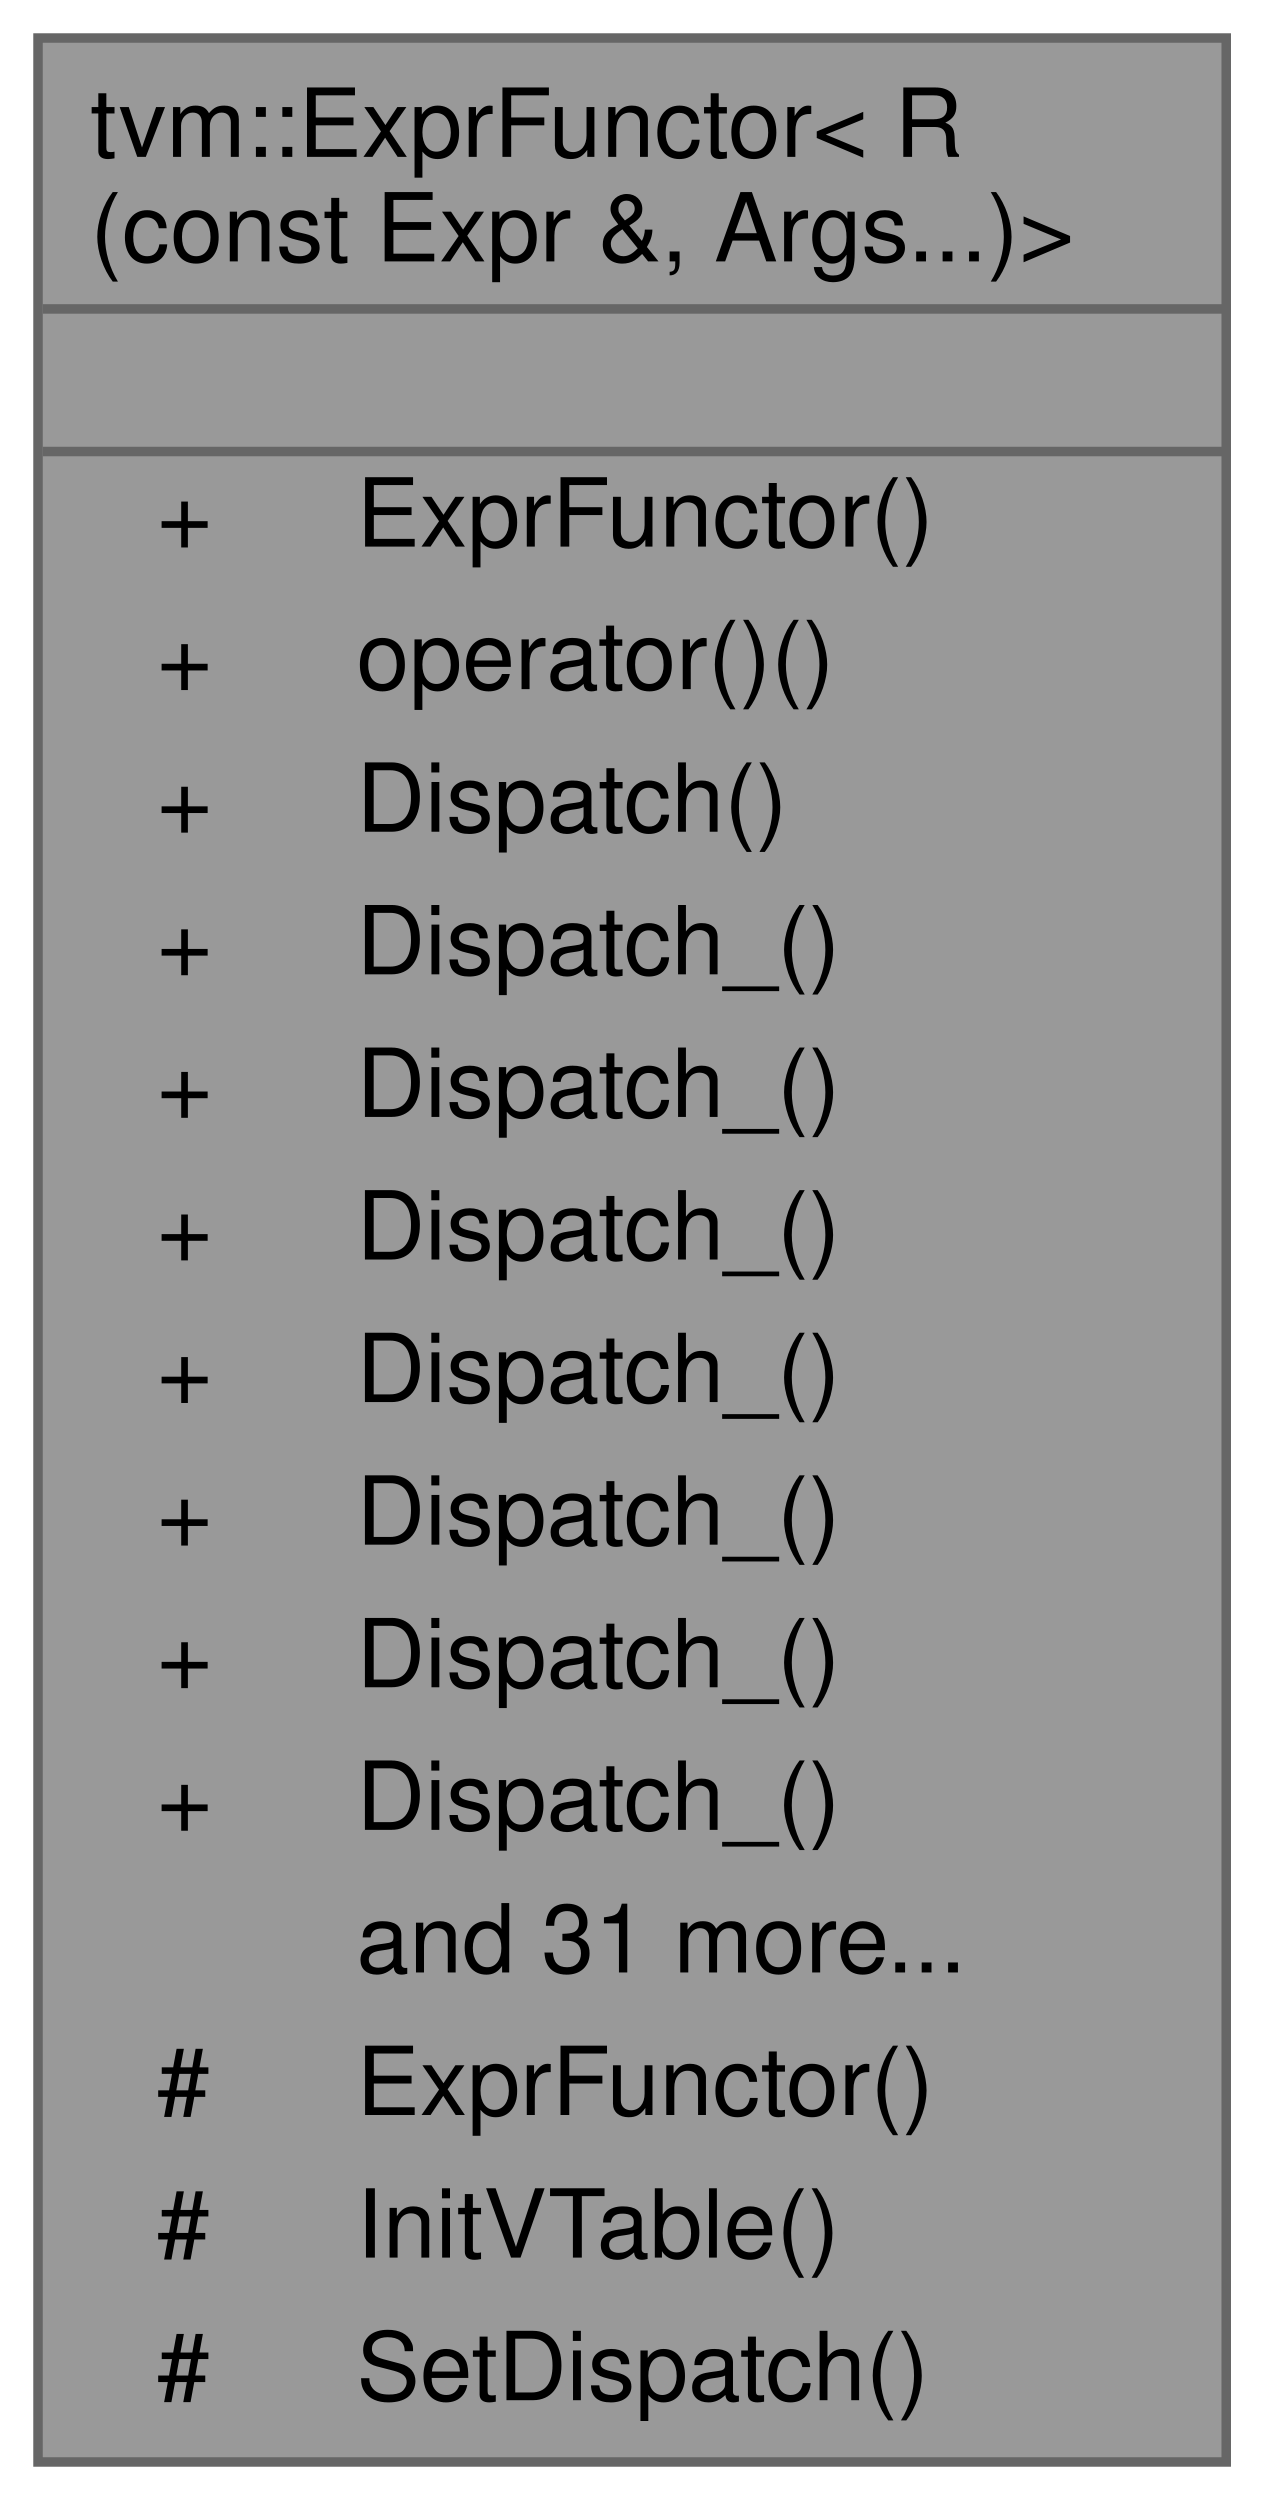
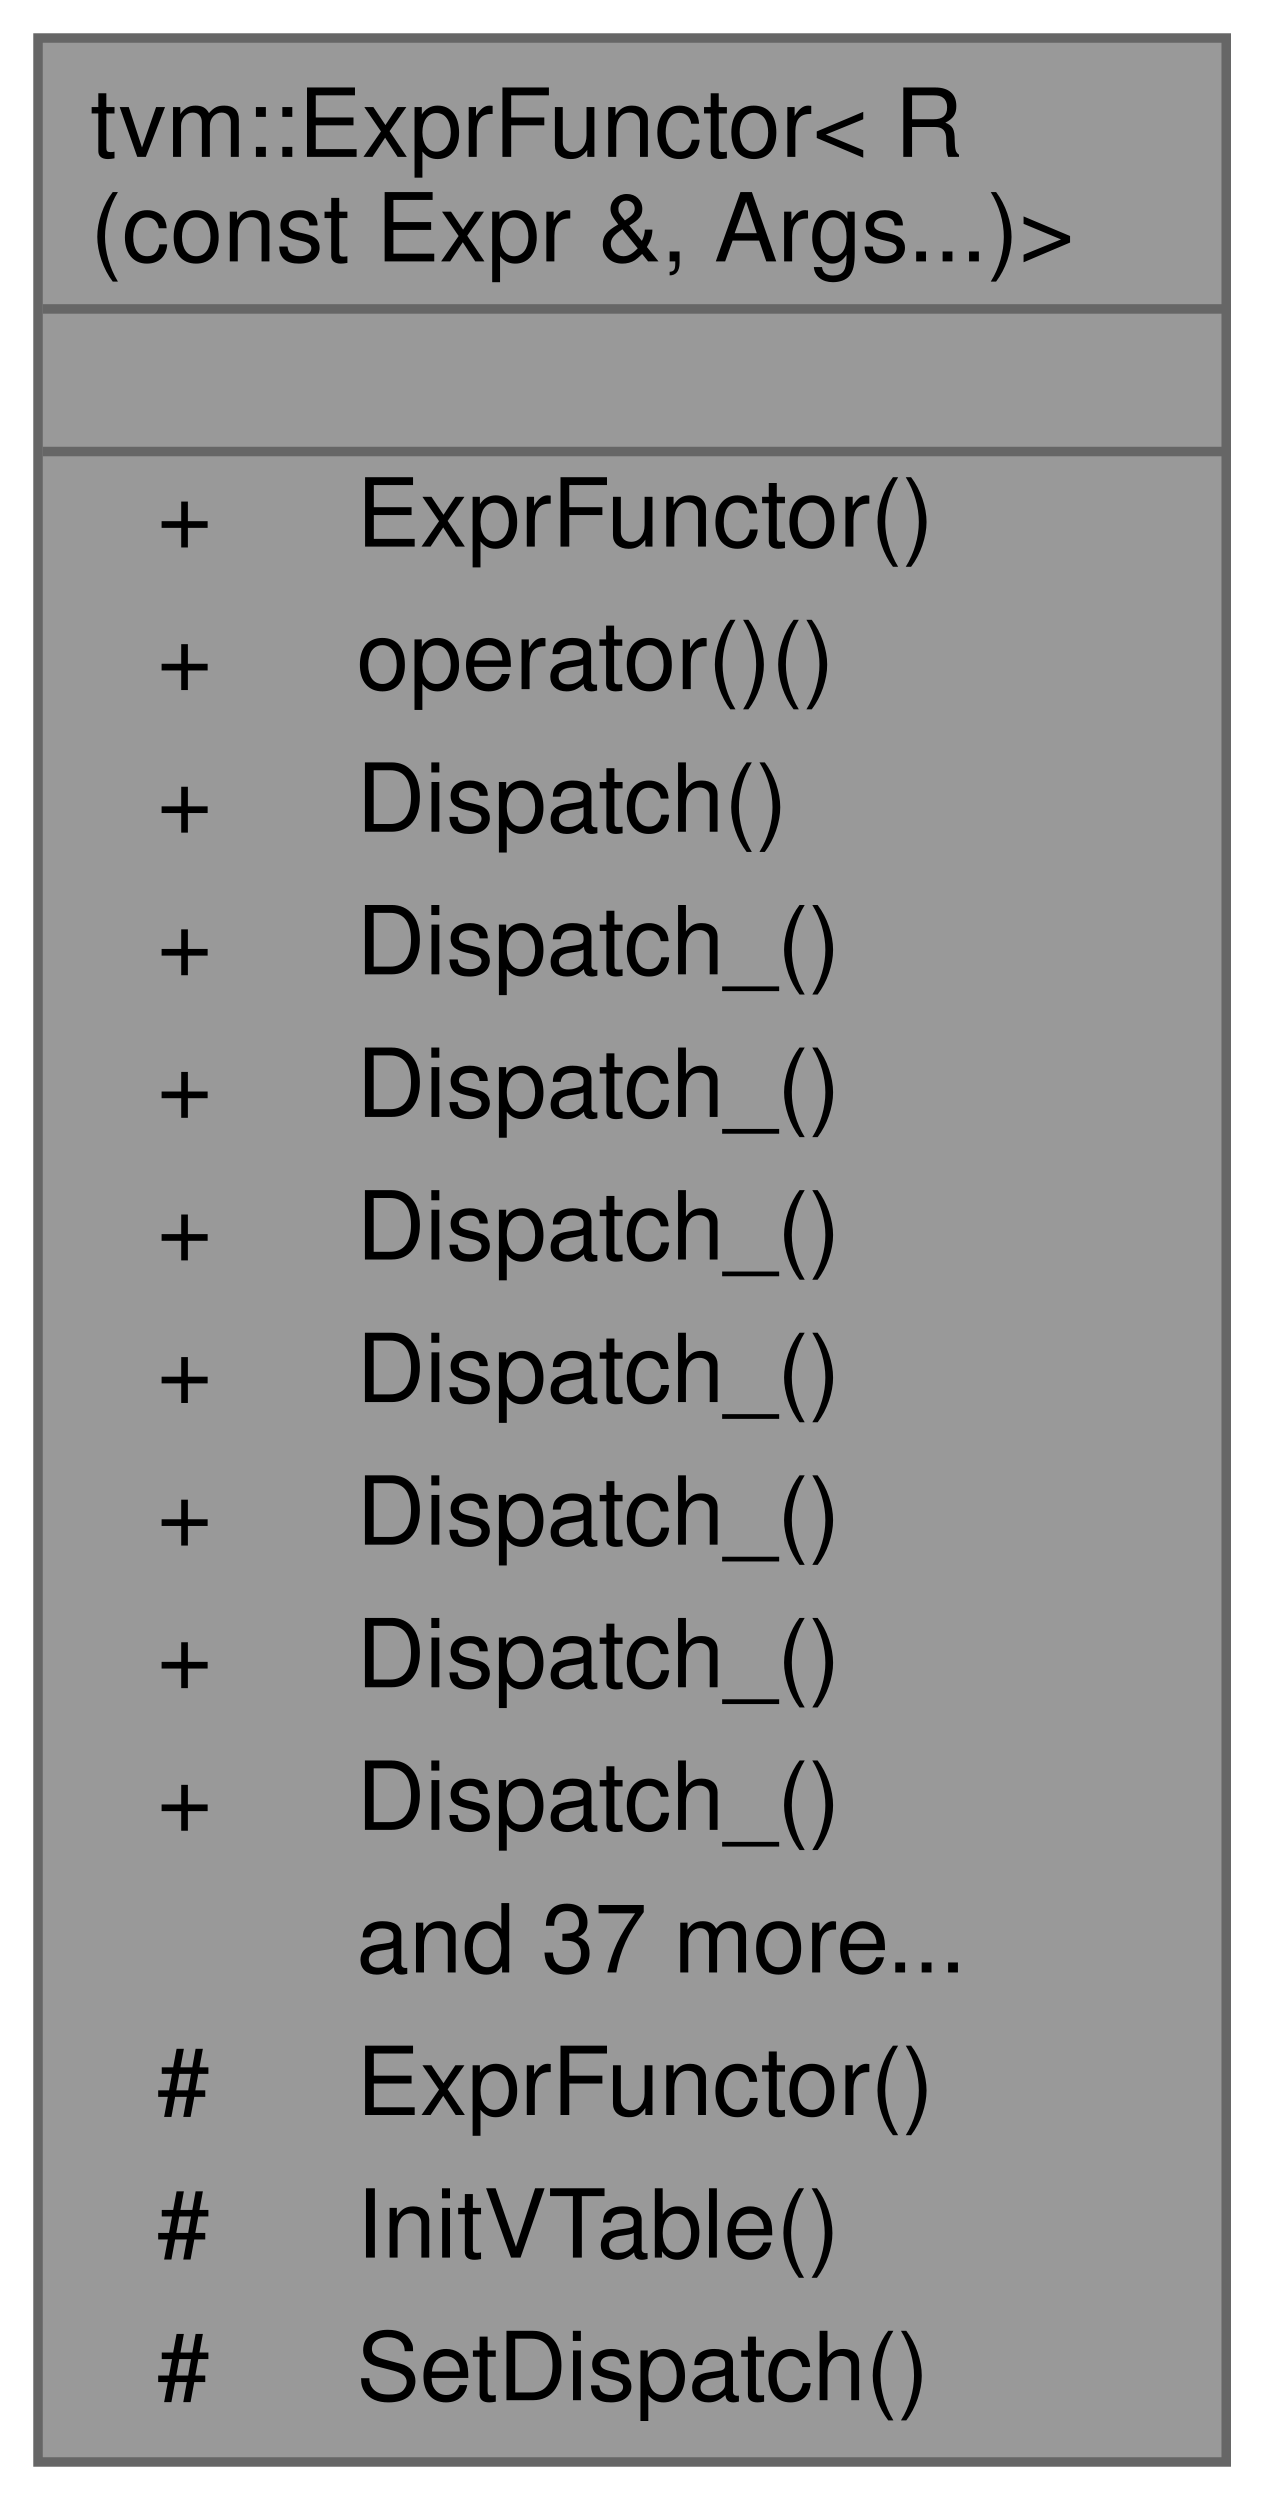
<svg xmlns="http://www.w3.org/2000/svg" xmlns:xlink="http://www.w3.org/1999/xlink" width="133pt" height="263pt" viewBox="0.00 0.00 133.00 263.00">
  <g id="graph0" class="graph" transform="scale(1 1) rotate(0) translate(4 259)">
    <g id="Node000001" class="node">
      <g id="a_Node000001">
        <a xlink:title=" ">
          <polygon fill="#999999" stroke="transparent" points="125,-255 0,-255 0,0 125,0 125,-255" />
          <text text-anchor="start" x="5.5" y="-242.5" font-family="Helvetica,sans-Serif" font-size="10.00">tvm::ExprFunctor&lt; R</text>
          <text text-anchor="start" x="5.5" y="-231.5" font-family="Helvetica,sans-Serif" font-size="10.00">(const Expr &amp;, Args...)&gt;</text>
          <text text-anchor="start" x="61" y="-216.5" font-family="Helvetica,sans-Serif" font-size="10.00"> </text>
          <text text-anchor="start" x="12.5" y="-201.5" font-family="Helvetica,sans-Serif" font-size="10.00">+</text>
          <text text-anchor="start" x="33.5" y="-201.5" font-family="Helvetica,sans-Serif" font-size="10.00">ExprFunctor()</text>
          <text text-anchor="start" x="12.5" y="-186.5" font-family="Helvetica,sans-Serif" font-size="10.00">+</text>
          <text text-anchor="start" x="33.5" y="-186.5" font-family="Helvetica,sans-Serif" font-size="10.00">operator()()</text>
          <text text-anchor="start" x="12.5" y="-171.5" font-family="Helvetica,sans-Serif" font-size="10.00">+</text>
          <text text-anchor="start" x="33.5" y="-171.5" font-family="Helvetica,sans-Serif" font-size="10.00">Dispatch()</text>
          <text text-anchor="start" x="12.5" y="-156.5" font-family="Helvetica,sans-Serif" font-size="10.00">+</text>
          <text text-anchor="start" x="33.5" y="-156.5" font-family="Helvetica,sans-Serif" font-size="10.00">Dispatch_()</text>
          <text text-anchor="start" x="12.5" y="-141.5" font-family="Helvetica,sans-Serif" font-size="10.00">+</text>
          <text text-anchor="start" x="33.5" y="-141.5" font-family="Helvetica,sans-Serif" font-size="10.00">Dispatch_()</text>
          <text text-anchor="start" x="12.5" y="-126.5" font-family="Helvetica,sans-Serif" font-size="10.00">+</text>
          <text text-anchor="start" x="33.5" y="-126.5" font-family="Helvetica,sans-Serif" font-size="10.00">Dispatch_()</text>
          <text text-anchor="start" x="12.5" y="-111.5" font-family="Helvetica,sans-Serif" font-size="10.00">+</text>
          <text text-anchor="start" x="33.5" y="-111.5" font-family="Helvetica,sans-Serif" font-size="10.00">Dispatch_()</text>
          <text text-anchor="start" x="12.5" y="-96.5" font-family="Helvetica,sans-Serif" font-size="10.00">+</text>
          <text text-anchor="start" x="33.5" y="-96.5" font-family="Helvetica,sans-Serif" font-size="10.00">Dispatch_()</text>
          <text text-anchor="start" x="12.5" y="-81.5" font-family="Helvetica,sans-Serif" font-size="10.00">+</text>
          <text text-anchor="start" x="33.5" y="-81.5" font-family="Helvetica,sans-Serif" font-size="10.00">Dispatch_()</text>
          <text text-anchor="start" x="12.5" y="-66.5" font-family="Helvetica,sans-Serif" font-size="10.00">+</text>
          <text text-anchor="start" x="33.5" y="-66.5" font-family="Helvetica,sans-Serif" font-size="10.00">Dispatch_()</text>
-           <text text-anchor="start" x="33.5" y="-51.5" font-family="Helvetica,sans-Serif" font-size="10.00">and 31 more...</text>
+           <text text-anchor="start" x="33.5" y="-51.5" font-family="Helvetica,sans-Serif" font-size="10.00">and 37 more...</text>
          <text text-anchor="start" x="12.5" y="-36.5" font-family="Helvetica,sans-Serif" font-size="10.00">#</text>
          <text text-anchor="start" x="33.5" y="-36.5" font-family="Helvetica,sans-Serif" font-size="10.00">ExprFunctor()</text>
          <text text-anchor="start" x="12.5" y="-21.5" font-family="Helvetica,sans-Serif" font-size="10.00">#</text>
          <text text-anchor="start" x="33.5" y="-21.5" font-family="Helvetica,sans-Serif" font-size="10.00">InitVTable()</text>
          <text text-anchor="start" x="12.5" y="-6.5" font-family="Helvetica,sans-Serif" font-size="10.00">#</text>
          <text text-anchor="start" x="33.5" y="-6.5" font-family="Helvetica,sans-Serif" font-size="10.00">SetDispatch()</text>
          <polygon fill="#666666" stroke="#666666" points="0.5,-226.5 0.5,-226.5 125.5,-226.5 125.5,-226.5 0.5,-226.5" />
          <polygon fill="#666666" stroke="#666666" points="0.5,-211.5 0.5,-211.5 125.5,-211.5 125.5,-211.5 0.5,-211.5" />
          <polygon fill="none" stroke="#666666" points="0,0 0,-255 125,-255 125,0 0,0" />
        </a>
      </g>
    </g>
  </g>
</svg>
